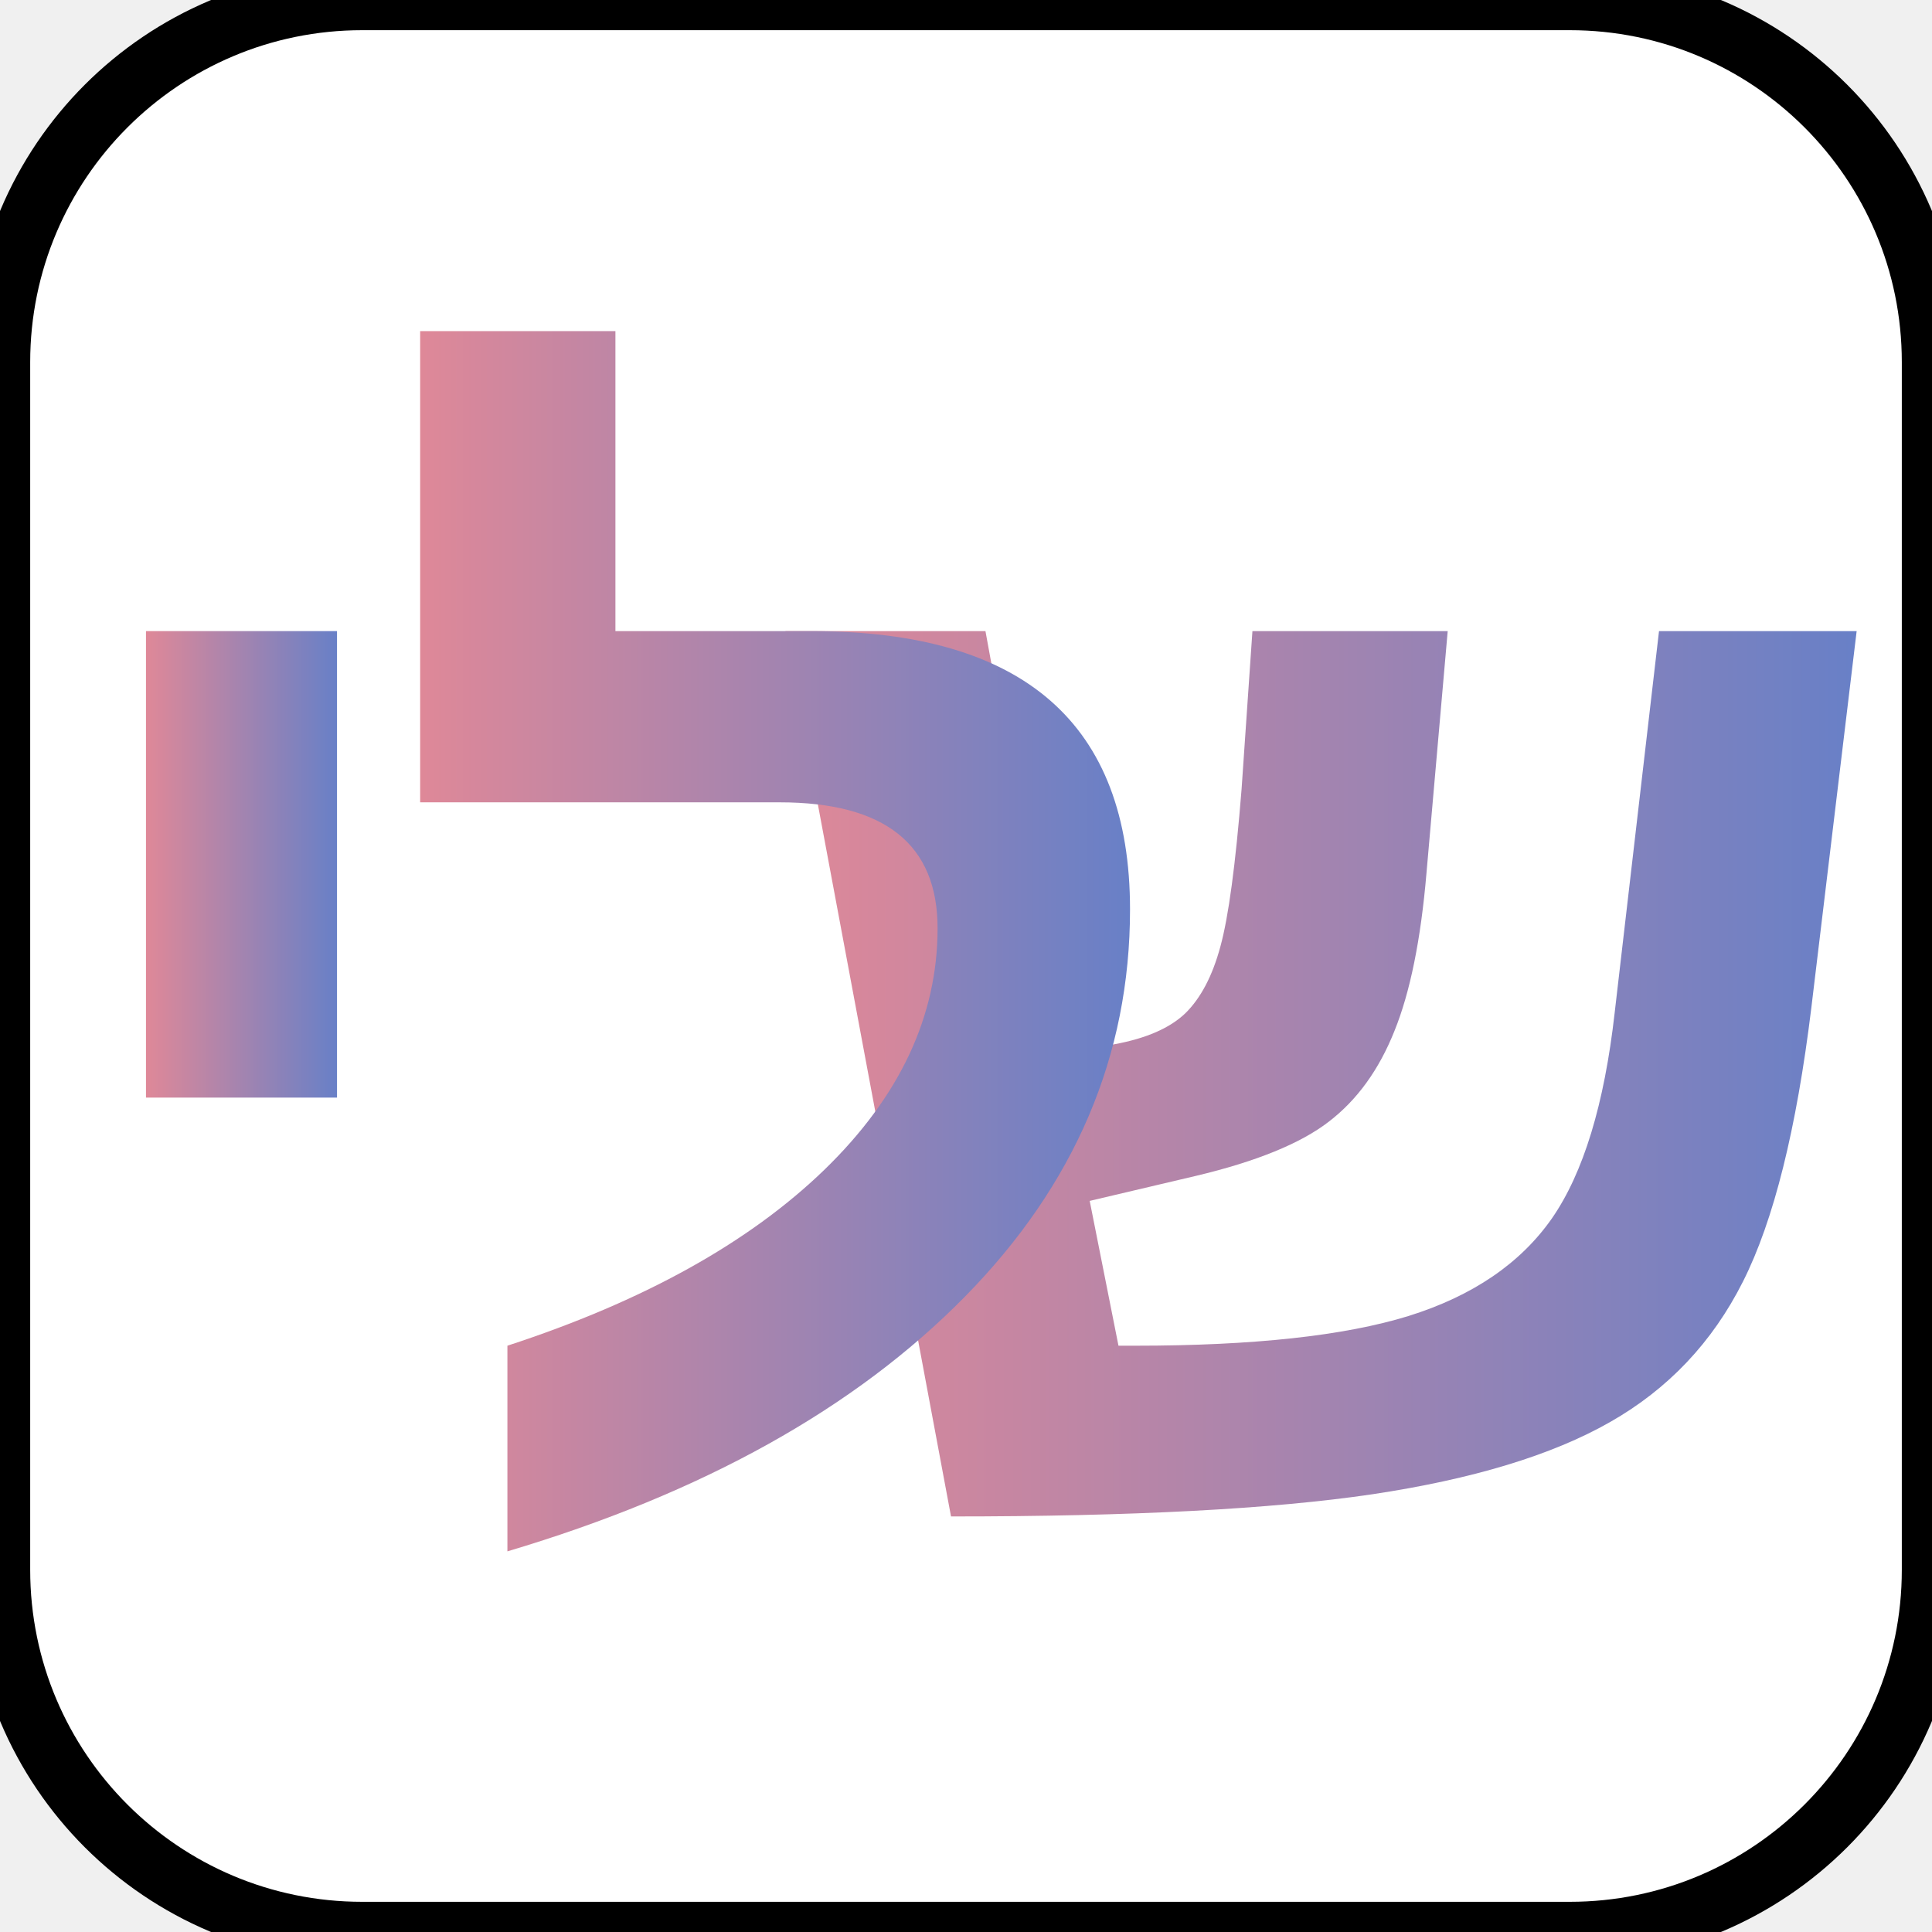
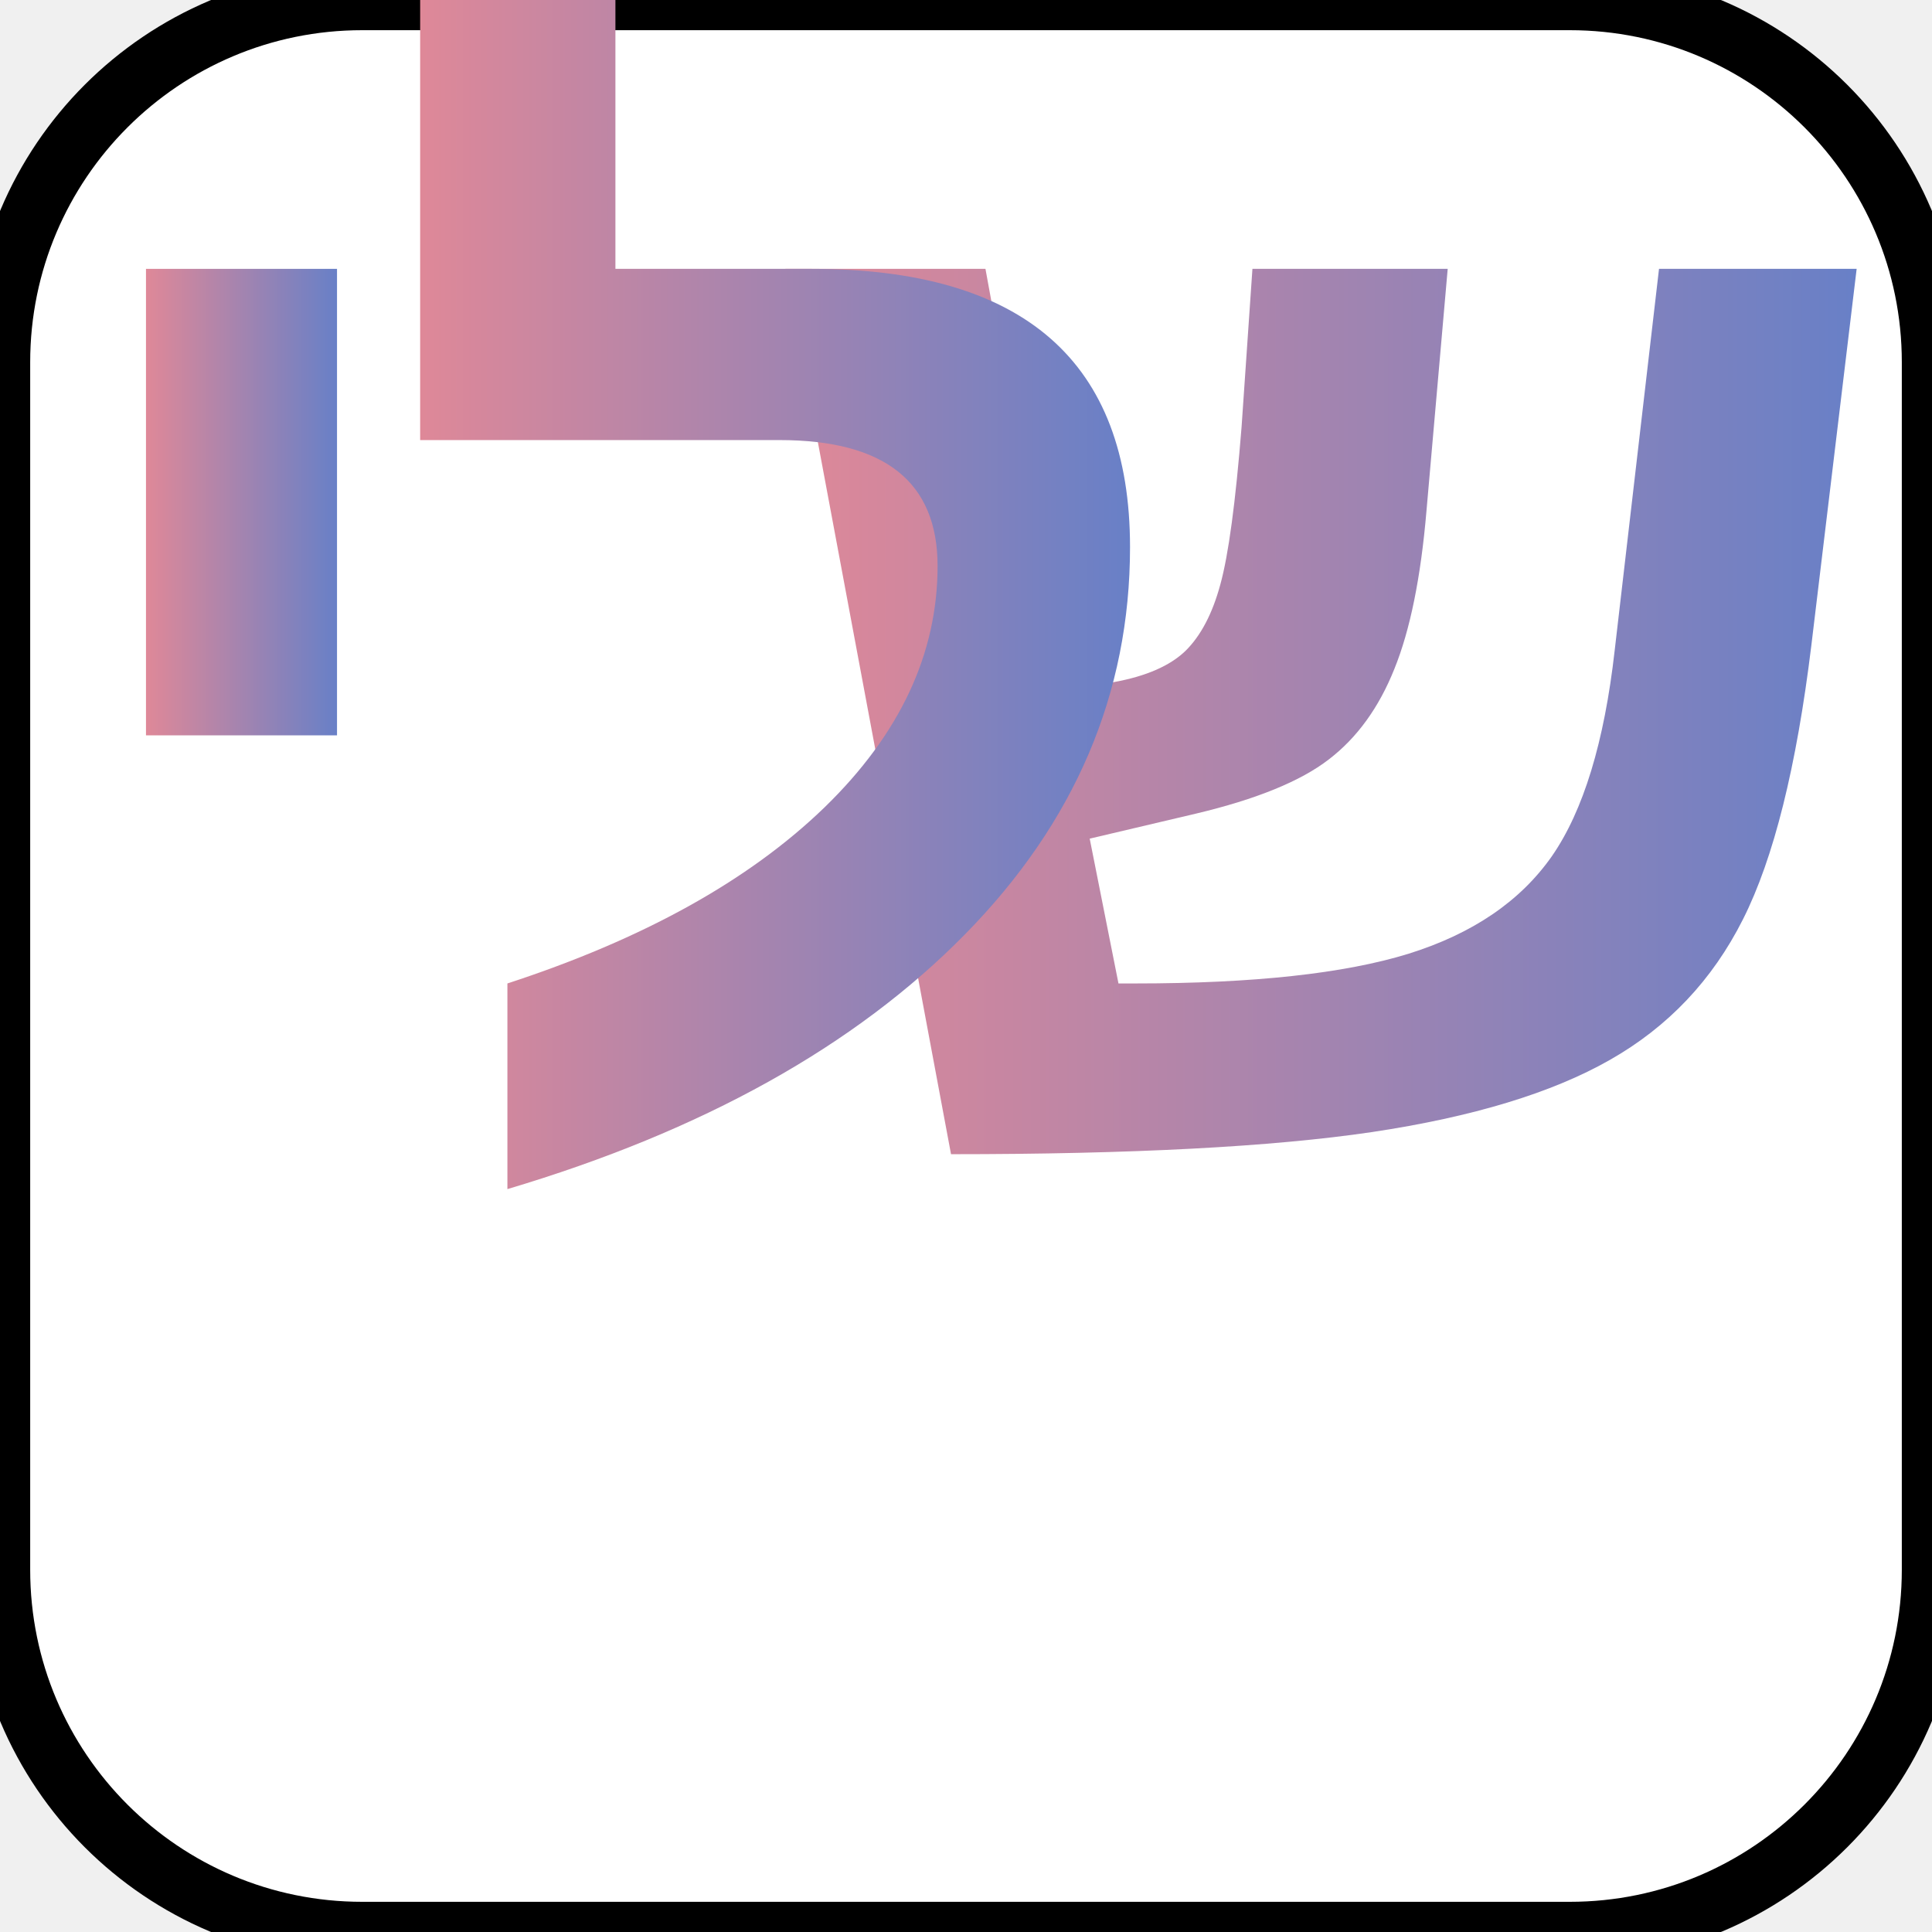
<svg xmlns="http://www.w3.org/2000/svg" width="64" height="64" viewBox="0 0 64 64">
  <rect width="64" height="64" fill="#ffffff" stroke="#000000" stroke-width="2" rx="12" ry="12" />
  <defs>
    <linearGradient id="textGradient" x1="100%" y1="0%" x2="0%" y2="0%">
      <stop offset="0%" stop-color="#6880c7" />
      <stop offset="100%" stop-color="#df8898" />
    </linearGradient>
  </defs>
-   <text x="44" y="50" font-family="Arial, sans-serif" font-size="48" font-weight="bold" text-anchor="middle" fill="url(#textGradient)">ש</text>
-   <text x="26" y="50" font-family="Arial, sans-serif" font-size="48" font-weight="bold" text-anchor="middle" fill="url(#textGradient)">ל</text>
-   <text x="8" y="50" font-family="Arial, sans-serif" font-size="48" font-weight="bold" text-anchor="middle" fill="url(#textGradient)">י</text>
+   <text x="44" y="38" font-family="Arial, sans-serif" font-size="48" font-weight="bold" text-anchor="middle" fill="url(#textGradient)">ש</text>
+   <text x="26" y="38" font-family="Arial, sans-serif" font-size="48" font-weight="bold" text-anchor="middle" fill="url(#textGradient)">ל</text>
+   <text x="8" y="38" font-family="Arial, sans-serif" font-size="48" font-weight="bold" text-anchor="middle" fill="url(#textGradient)">י</text>
</svg>
